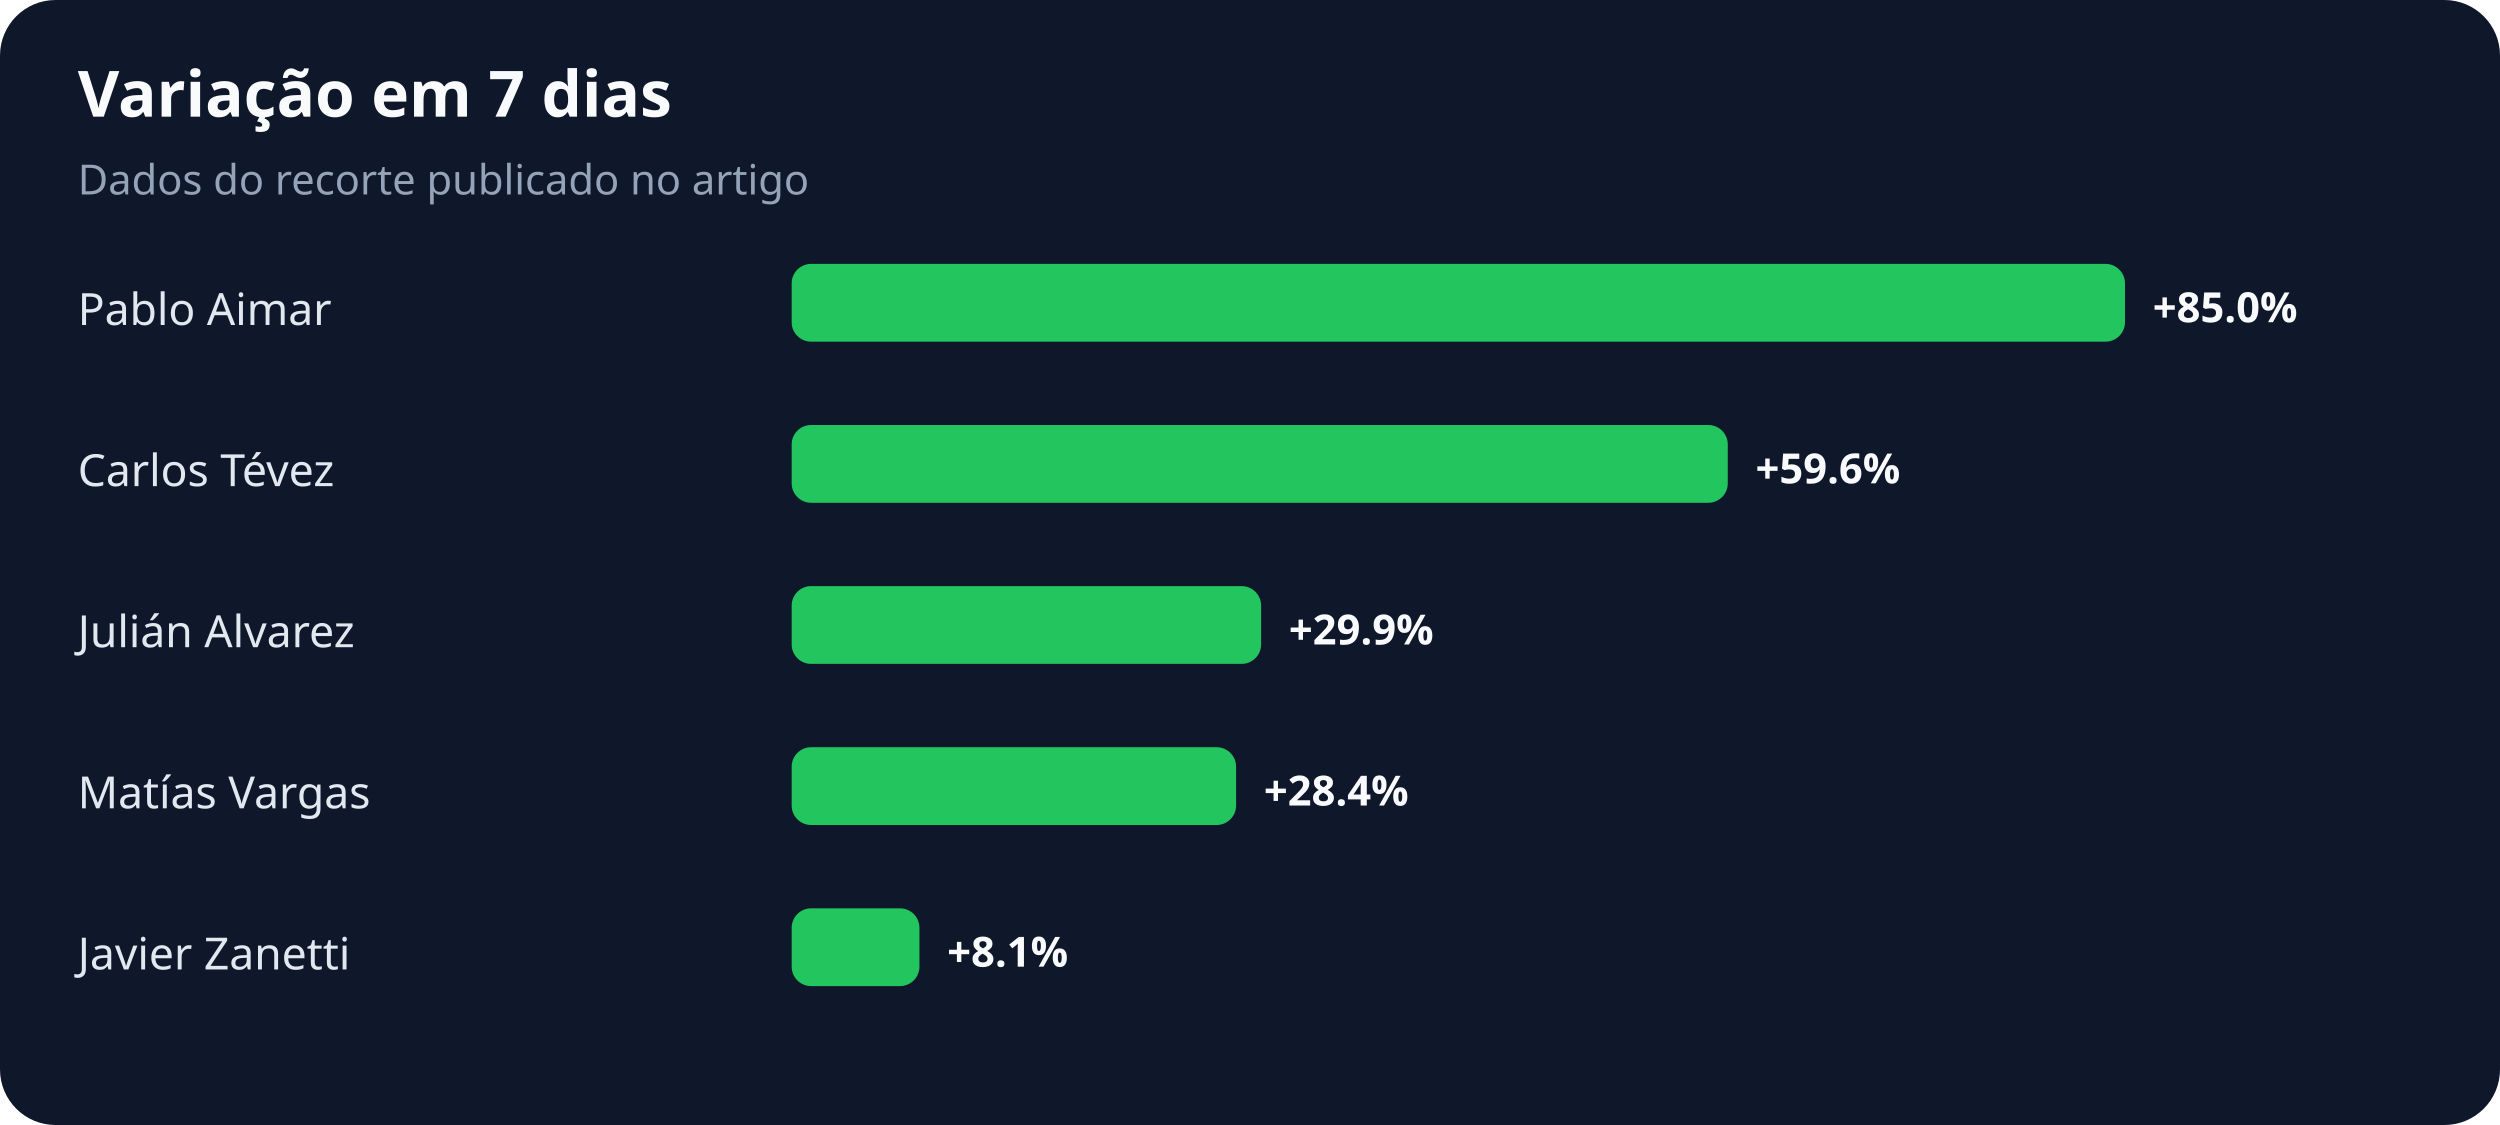
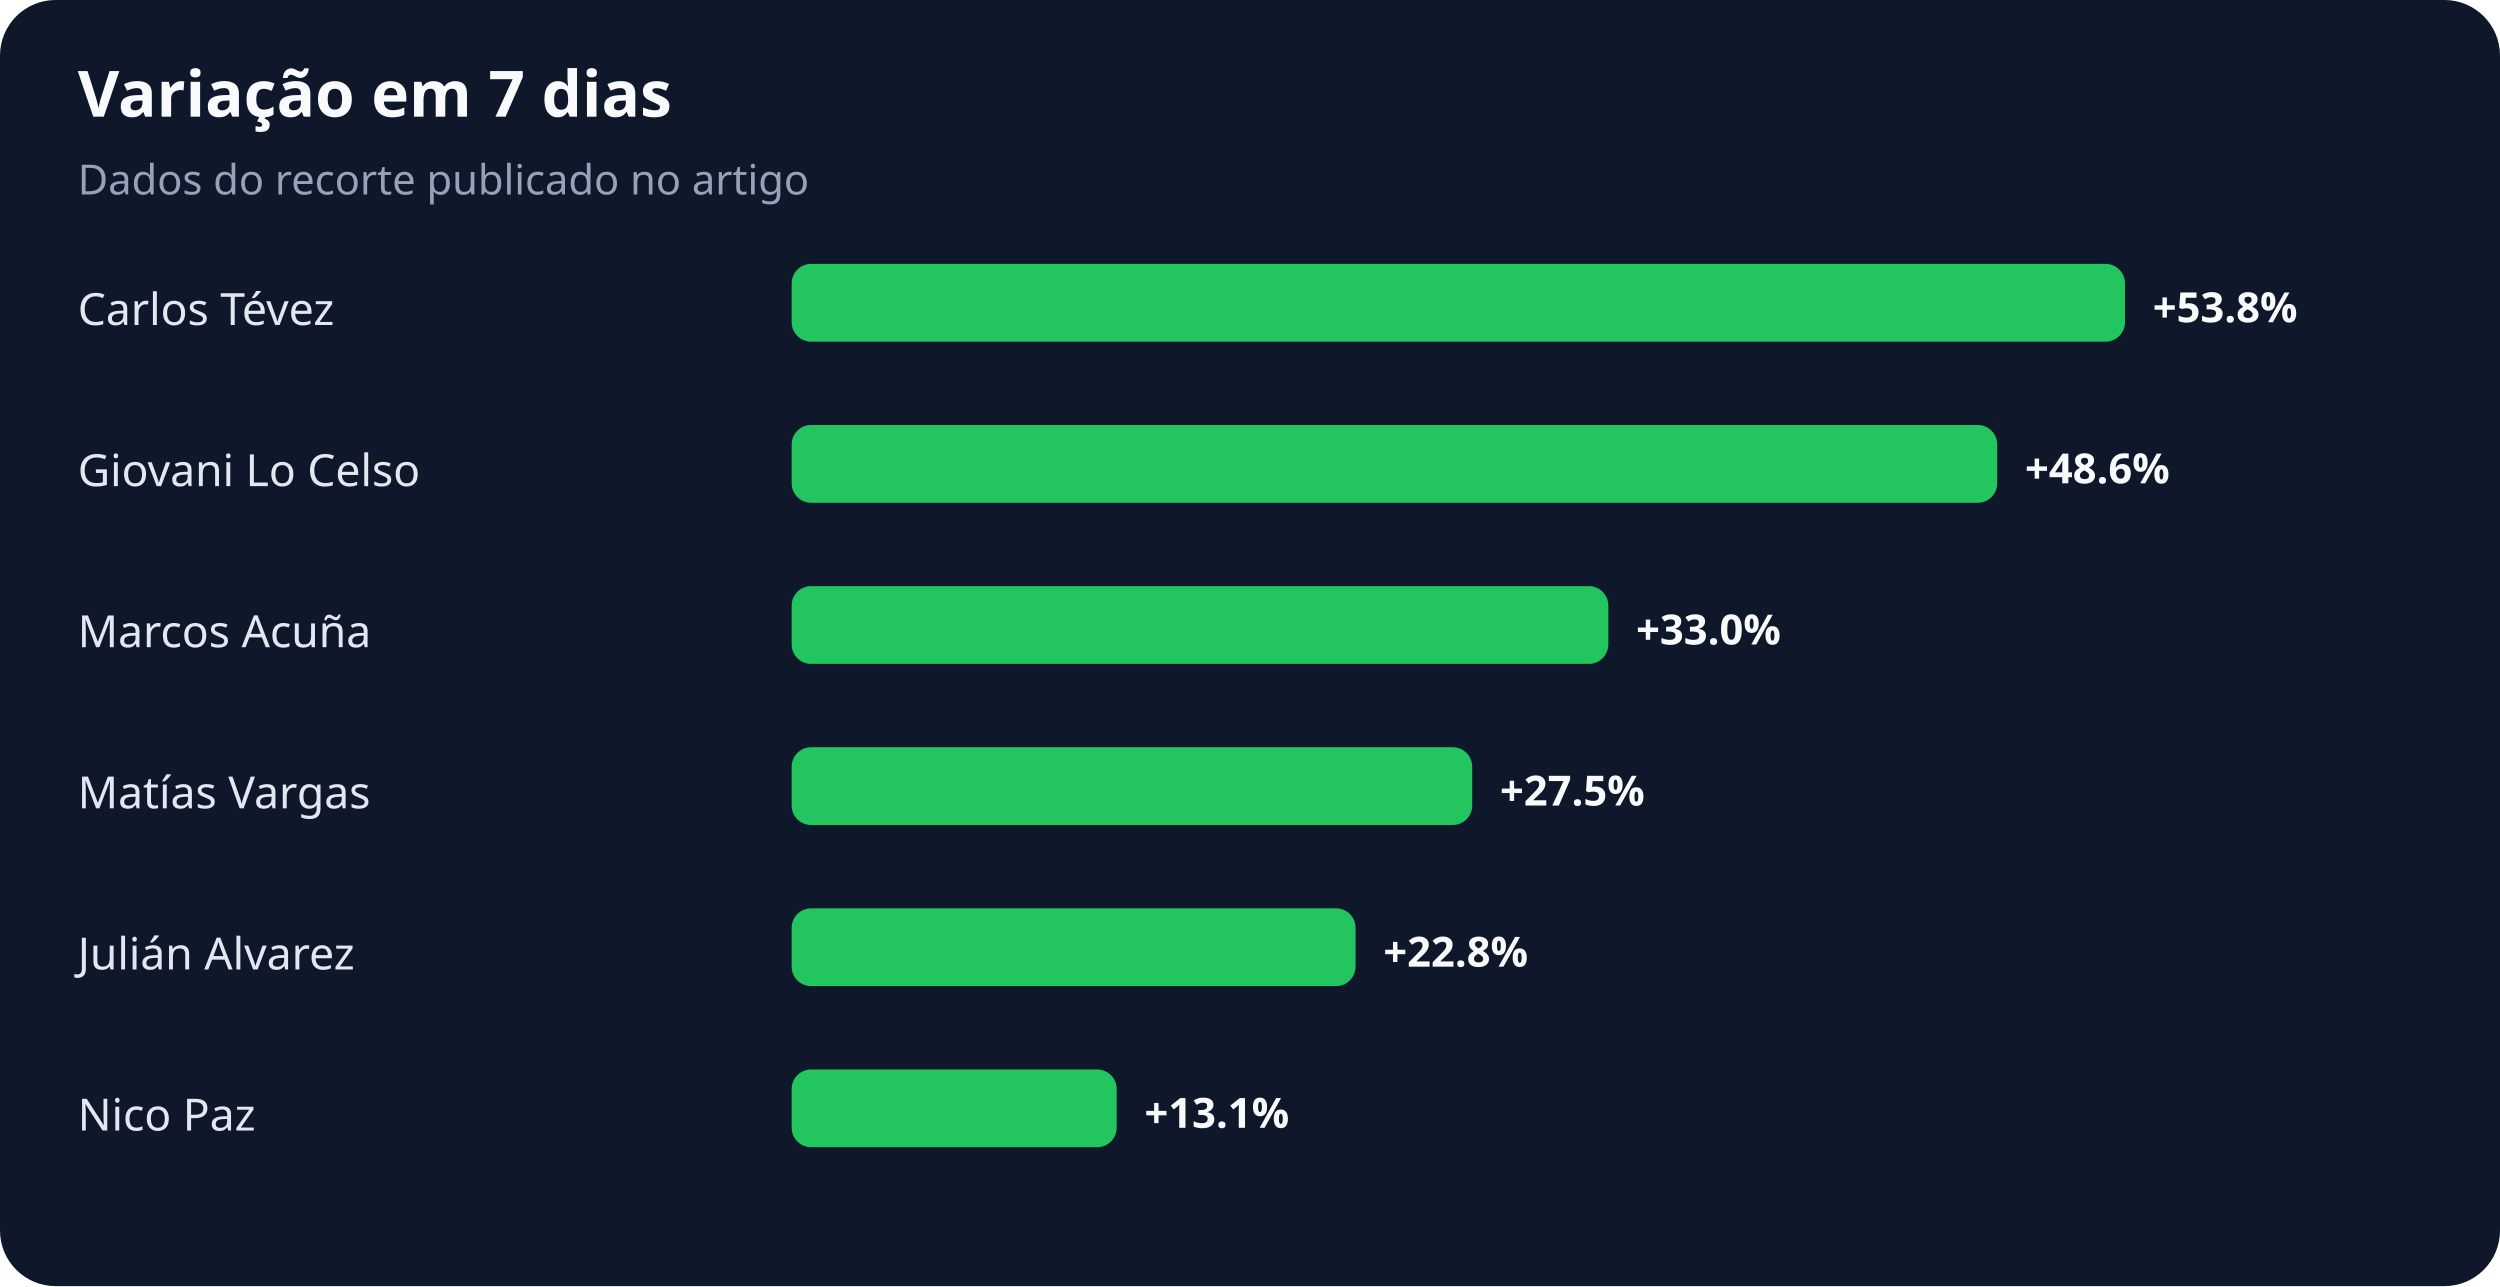
- <svg xmlns="http://www.w3.org/2000/svg" width="900" height="405" viewBox="0 0 900 405" role="img" aria-labelledby="title desc">
+ <svg xmlns="http://www.w3.org/2000/svg" width="900" height="463" viewBox="0 0 900 463" role="img" aria-labelledby="title desc">
  <rect width="100%" height="100%" rx="20" fill="#0f172a" />
  <text x="28" y="42" fill="#f8fafc" font-family="system-ui,sans-serif" font-size="23" font-weight="700">Variação em 7 dias</text>
  <text x="28" y="70" fill="#94a3b8" font-family="system-ui,sans-serif" font-size="15">Dados do recorte publicado no artigo</text>
-   <text x="28" y="117" fill="#e2e8f0" font-family="system-ui,sans-serif" font-size="16">Pablo Aimar</text>
+   <text x="28" y="117" fill="#e2e8f0" font-family="system-ui,sans-serif" font-size="16">Carlos Tévez</text>
  <rect x="285" y="95" width="480" height="28" rx="7" fill="#22c55e" />
-   <text x="775" y="116" fill="#f8fafc" font-family="system-ui,sans-serif" font-size="15" font-weight="700">+85.0%</text>
-   <text x="28" y="175" fill="#e2e8f0" font-family="system-ui,sans-serif" font-size="16">Carlos Tévez</text>
-   <rect x="285" y="153" width="337" height="28" rx="7" fill="#22c55e" />
-   <text x="632" y="174" fill="#f8fafc" font-family="system-ui,sans-serif" font-size="15" font-weight="700">+59.6%</text>
-   <text x="28" y="233" fill="#e2e8f0" font-family="system-ui,sans-serif" font-size="16">Julián Alvarez</text>
-   <rect x="285" y="211" width="169" height="28" rx="7" fill="#22c55e" />
-   <text x="464" y="232" fill="#f8fafc" font-family="system-ui,sans-serif" font-size="15" font-weight="700">+29.9%</text>
+   <text x="775" y="116" fill="#f8fafc" font-family="system-ui,sans-serif" font-size="15" font-weight="700">+53.8%</text>
+   <text x="28" y="175" fill="#e2e8f0" font-family="system-ui,sans-serif" font-size="16">Giovani Lo Celso</text>
+   <rect x="285" y="153" width="434" height="28" rx="7" fill="#22c55e" />
+   <text x="729" y="174" fill="#f8fafc" font-family="system-ui,sans-serif" font-size="15" font-weight="700">+48.6%</text>
+   <text x="28" y="233" fill="#e2e8f0" font-family="system-ui,sans-serif" font-size="16">Marcos Acuña</text>
+   <rect x="285" y="211" width="294" height="28" rx="7" fill="#22c55e" />
+   <text x="589" y="232" fill="#f8fafc" font-family="system-ui,sans-serif" font-size="15" font-weight="700">+33.0%</text>
  <text x="28" y="291" fill="#e2e8f0" font-family="system-ui,sans-serif" font-size="16">Matías Vargas</text>
-   <rect x="285" y="269" width="160" height="28" rx="7" fill="#22c55e" />
-   <text x="455" y="290" fill="#f8fafc" font-family="system-ui,sans-serif" font-size="15" font-weight="700">+28.4%</text>
-   <text x="28" y="349" fill="#e2e8f0" font-family="system-ui,sans-serif" font-size="16">Javier Zanetti</text>
-   <rect x="285" y="327" width="46" height="28" rx="7" fill="#22c55e" />
-   <text x="341" y="348" fill="#f8fafc" font-family="system-ui,sans-serif" font-size="15" font-weight="700">+8.1%</text>
+   <rect x="285" y="269" width="245" height="28" rx="7" fill="#22c55e" />
+   <text x="540" y="290" fill="#f8fafc" font-family="system-ui,sans-serif" font-size="15" font-weight="700">+27.5%</text>
+   <text x="28" y="349" fill="#e2e8f0" font-family="system-ui,sans-serif" font-size="16">Julián Alvarez</text>
+   <rect x="285" y="327" width="203" height="28" rx="7" fill="#22c55e" />
+   <text x="498" y="348" fill="#f8fafc" font-family="system-ui,sans-serif" font-size="15" font-weight="700">+22.8%</text>
+   <text x="28" y="407" fill="#e2e8f0" font-family="system-ui,sans-serif" font-size="16">Nico Paz</text>
+   <rect x="285" y="385" width="117" height="28" rx="7" fill="#22c55e" />
+   <text x="412" y="406" fill="#f8fafc" font-family="system-ui,sans-serif" font-size="15" font-weight="700">+13.1%</text>
</svg>
